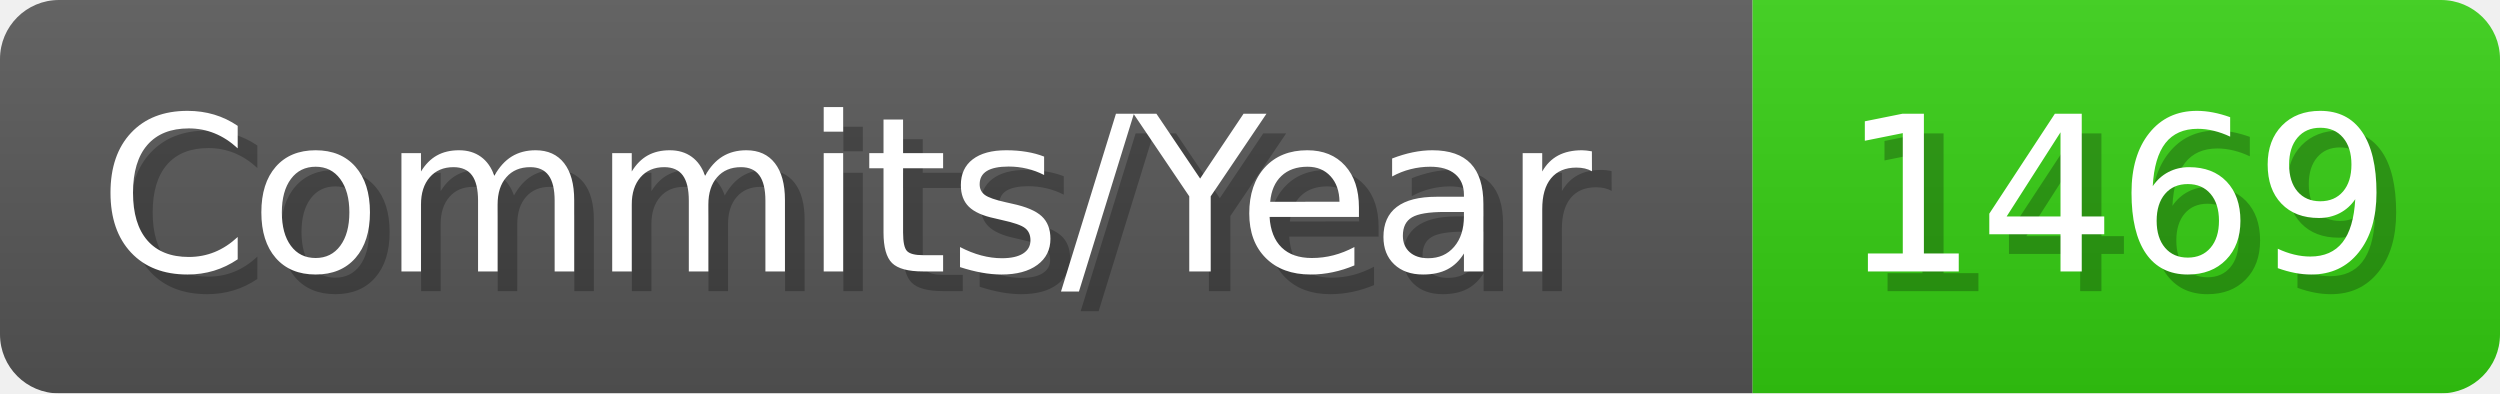
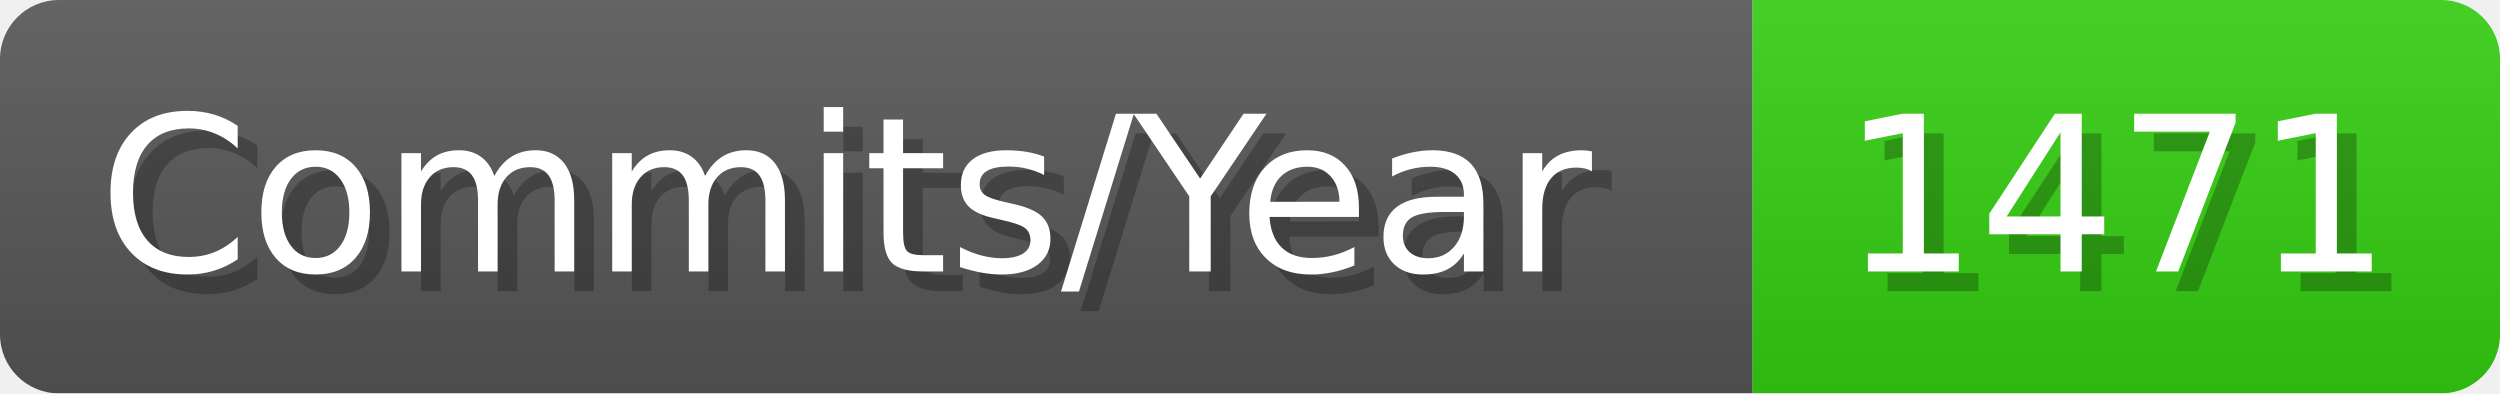
- <svg xmlns="http://www.w3.org/2000/svg" width="127.1" height="20" viewBox="0 0 1271 200" role="img" aria-label="Commits/Year: 1469">
+ <svg xmlns="http://www.w3.org/2000/svg" width="127.1" height="20" viewBox="0 0 1271 200" role="img" aria-label="Commits/Year: 1471">
  <linearGradient id="aUPdi" x2="0" y2="100%">
    <stop offset="0" stop-opacity=".1" stop-color="#EEE" />
    <stop offset="1" stop-opacity=".1" />
  </linearGradient>
  <mask id="WfAiQ">
    <rect width="1271" height="200" rx="30" fill="#FFF" />
  </mask>
  <g mask="url(#WfAiQ)">
    <rect width="891" height="200" fill="#555" />
    <rect width="380" height="200" fill="#3C1" x="891" />
    <rect width="1271" height="200" fill="url(#aUPdi)" />
  </g>
  <g aria-hidden="true" fill="#fff" text-anchor="start" font-family="Verdana,DejaVu Sans,sans-serif" font-size="110">
    <text x="60" y="148" textLength="791" fill="#000" opacity="0.25">Commits/Year</text>
    <text x="50" y="138" textLength="791">Commits/Year</text>
-     <text x="946" y="148" textLength="280" fill="#000" opacity="0.25">1469</text>
-     <text x="936" y="138" textLength="280">1469</text>
+     <text x="946" y="148" textLength="280" fill="#000" opacity="0.25">1471</text>
+     <text x="936" y="138" textLength="280">1471</text>
  </g>
</svg>
